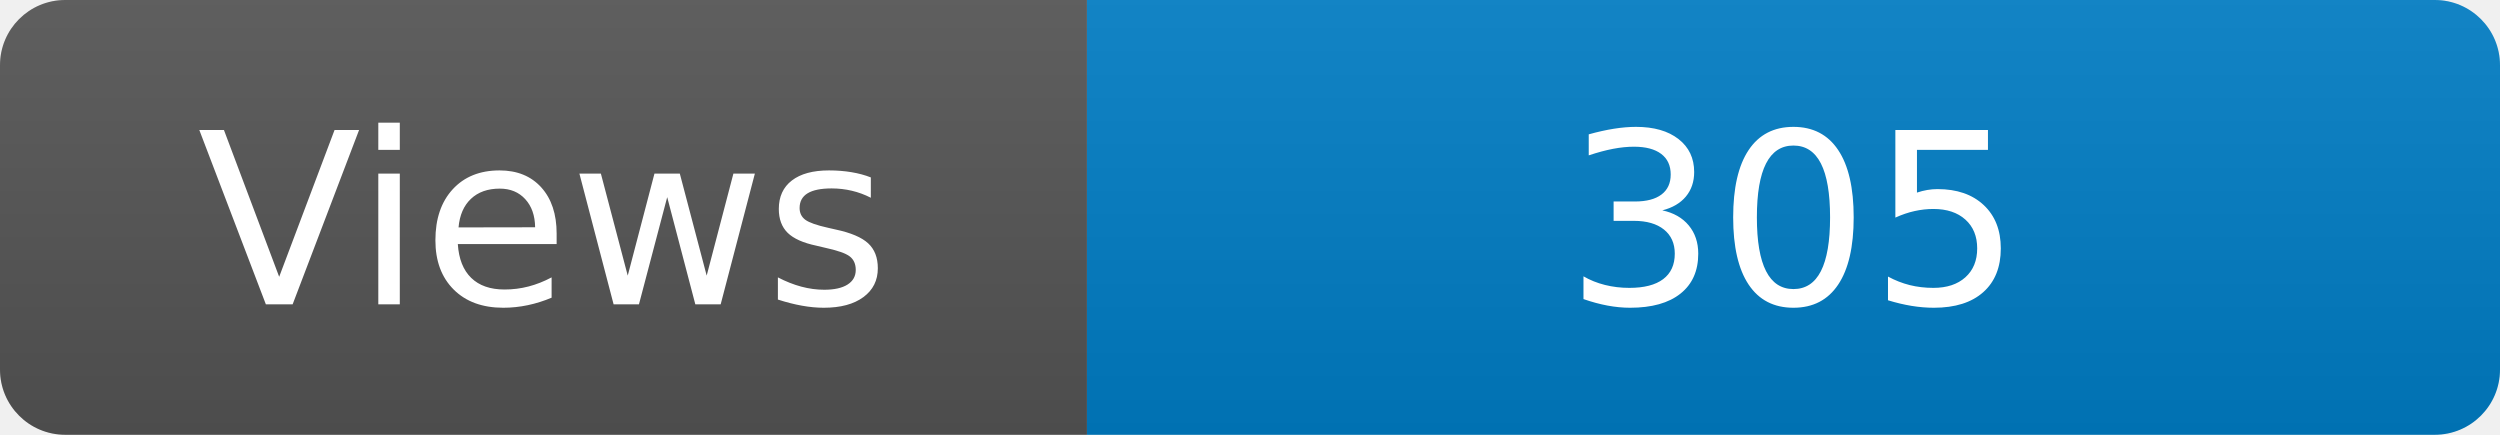
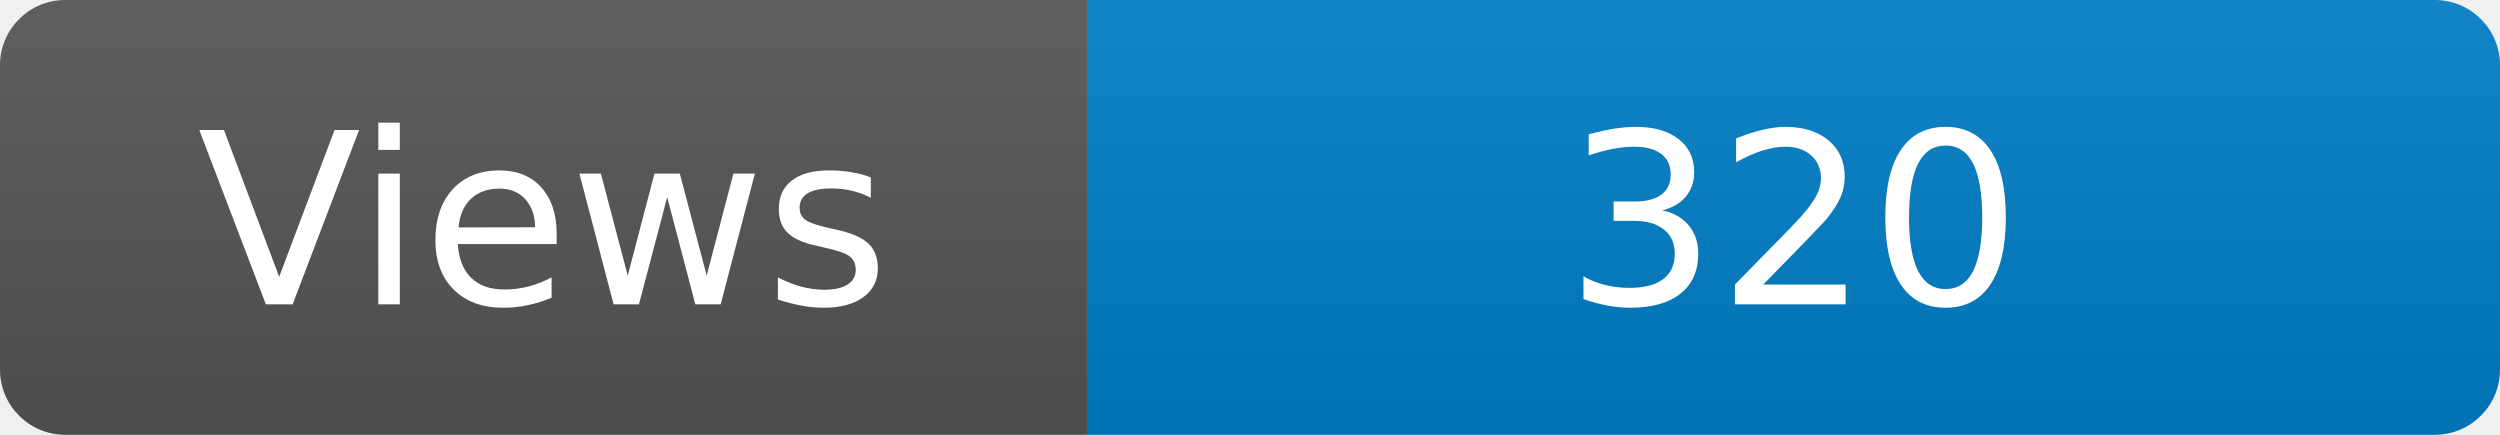
<svg xmlns="http://www.w3.org/2000/svg" width="115" height="20" role="img" aria-label="Maintained?: yes">
  <linearGradient id="s" x2="0" y2="100%">
    <stop offset="0" stop-color="#bbb" stop-opacity=".1" />
    <stop offset="1" stop-opacity=".1" />
  </linearGradient>
  <clipPath id="r">
    <rect width="115" height="20" rx="3" fill="#fff" />
  </clipPath>
  <g clip-path="url(#r)">
    <rect width="50" height="20" fill="#555" />
    <rect x="50" width="160" height="20" fill="#007ec6" />
    <rect width="115" height="20" fill="url(#s)" />
  </g>
  <g fill="#fff" text-anchor="middle" font-family="Verdana,Geneva,DejaVu Sans,sans-serif" font-size="110">
    <text x="250" y="140" transform="scale(.1)" fill="#fff">Views</text>
-     <text x="825" y="140" transform="scale(.1)" fill="#fff">305</text>
+     <text x="825" y="140" transform="scale(.1)" fill="#fff">320</text>
  </g>
</svg>
